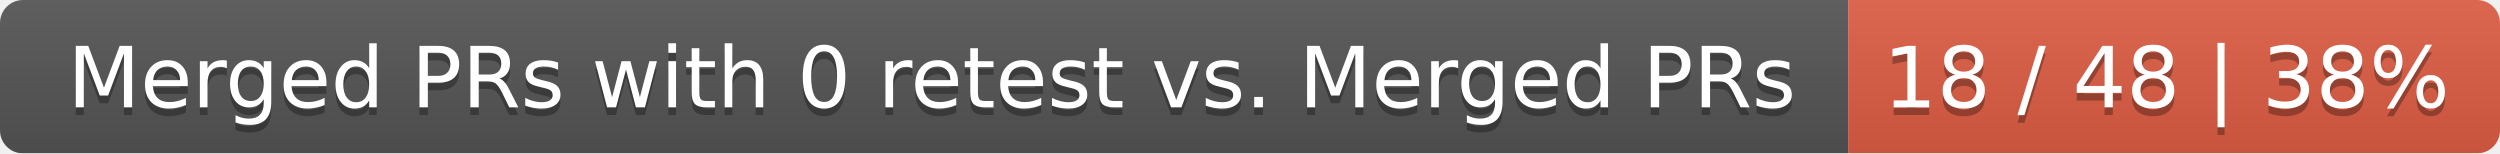
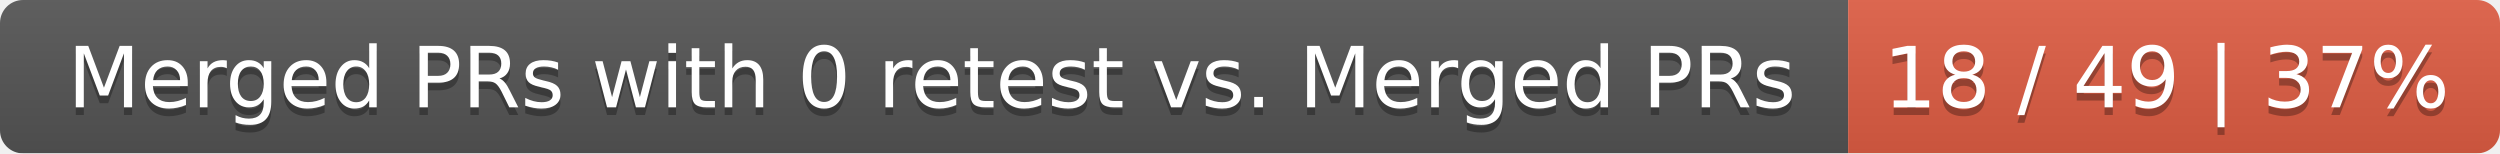
<svg xmlns="http://www.w3.org/2000/svg" width="326" height="20">
  <linearGradient id="smooth" x2="0" y2="100%">
    <stop offset="0" stop-color="#bbb" stop-opacity=".1" />
    <stop offset="1" stop-opacity=".1" />
  </linearGradient>
  <mask id="round">
    <rect width="326" height="20" rx="3" fill="#fff" />
  </mask>
  <g mask="url(#round)">
    <rect width="241" height="20" fill="#555" />
    <rect x="241" width="85" height="20" fill="#e05d44" />
    <rect width="326" height="20" fill="url(#smooth)" />
  </g>
  <g fill="#fff" text-anchor="middle" font-family="DejaVu Sans,Verdana,Geneva,sans-serif" font-size="11">
    <text x="121.5" y="15" fill="#010101" fill-opacity=".3">Merged PRs with 0 retest vs. Merged PRs</text>
    <text x="121.5" y="14">Merged PRs with 0 retest vs. Merged PRs</text>
-     <text x="282.5" y="15" fill="#010101" fill-opacity=".3">18 / 48 | 38%</text>
-     <text x="282.5" y="14">18 / 48 | 38%</text>
+     <text x="282.5" y="15" fill="#010101" fill-opacity=".3">18 / 49 | 37%</text>
+     <text x="282.5" y="14">18 / 49 | 37%</text>
  </g>
</svg>
